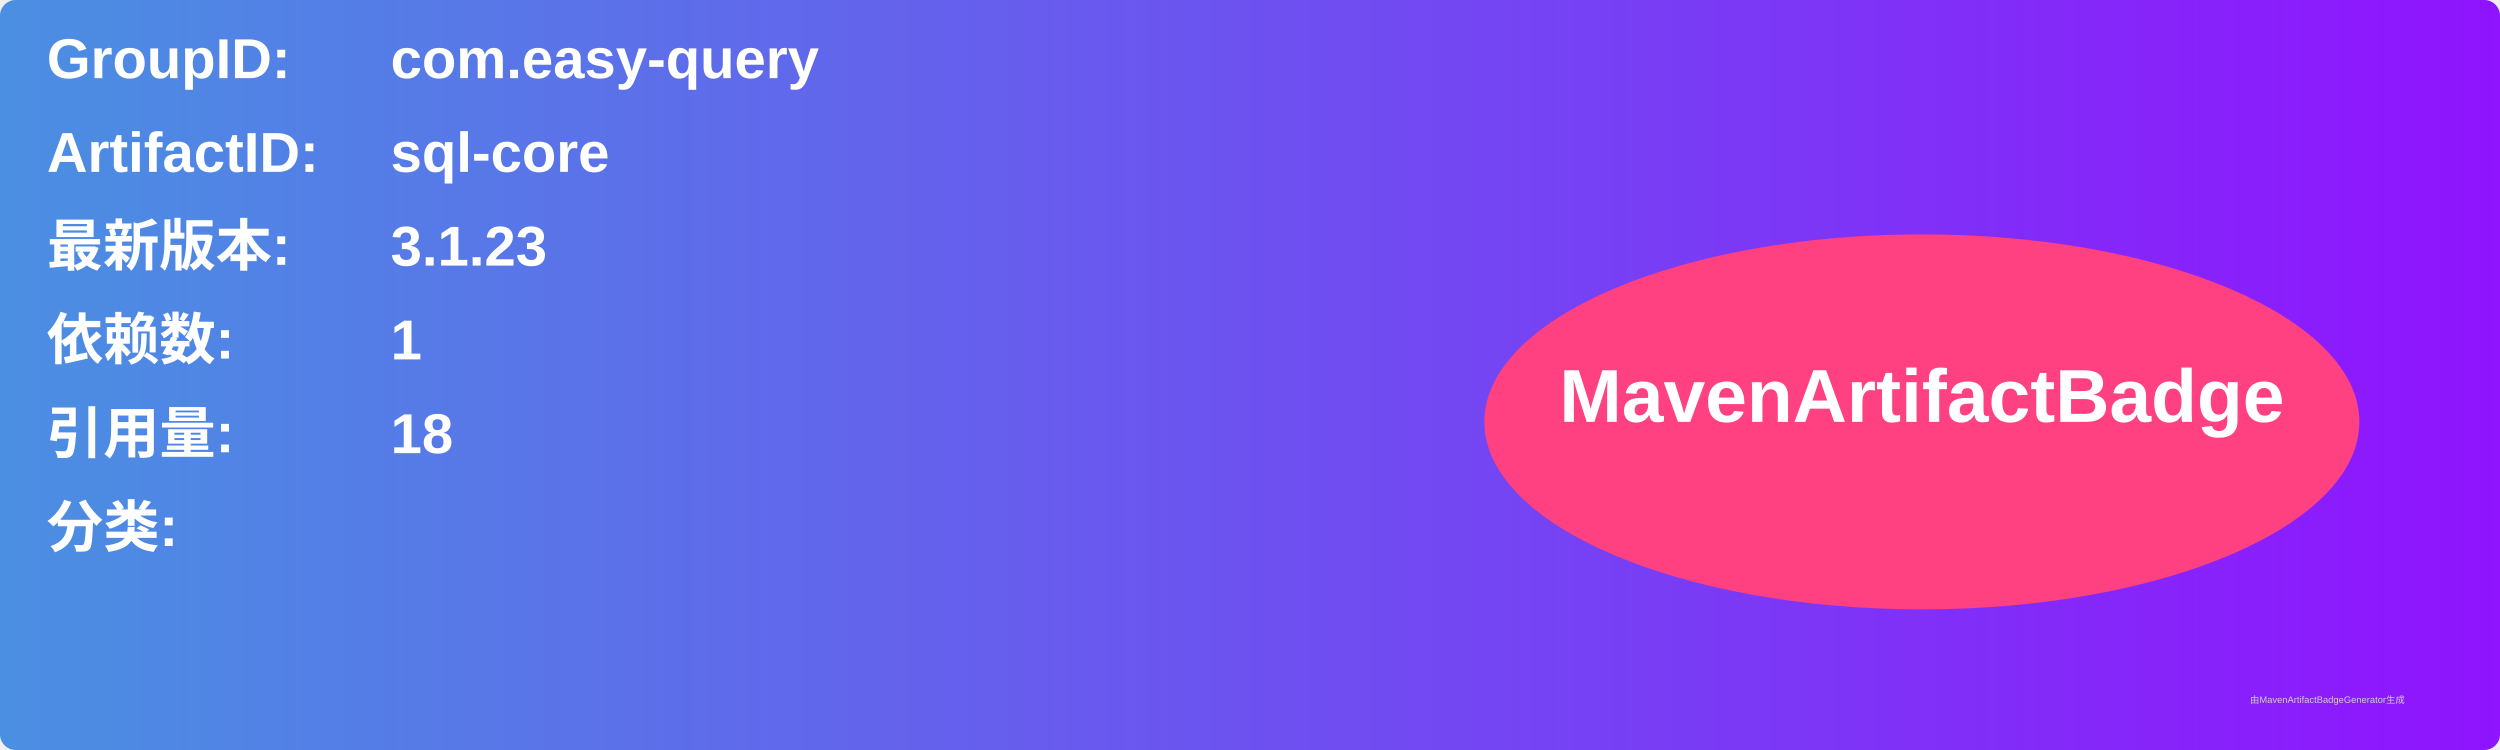
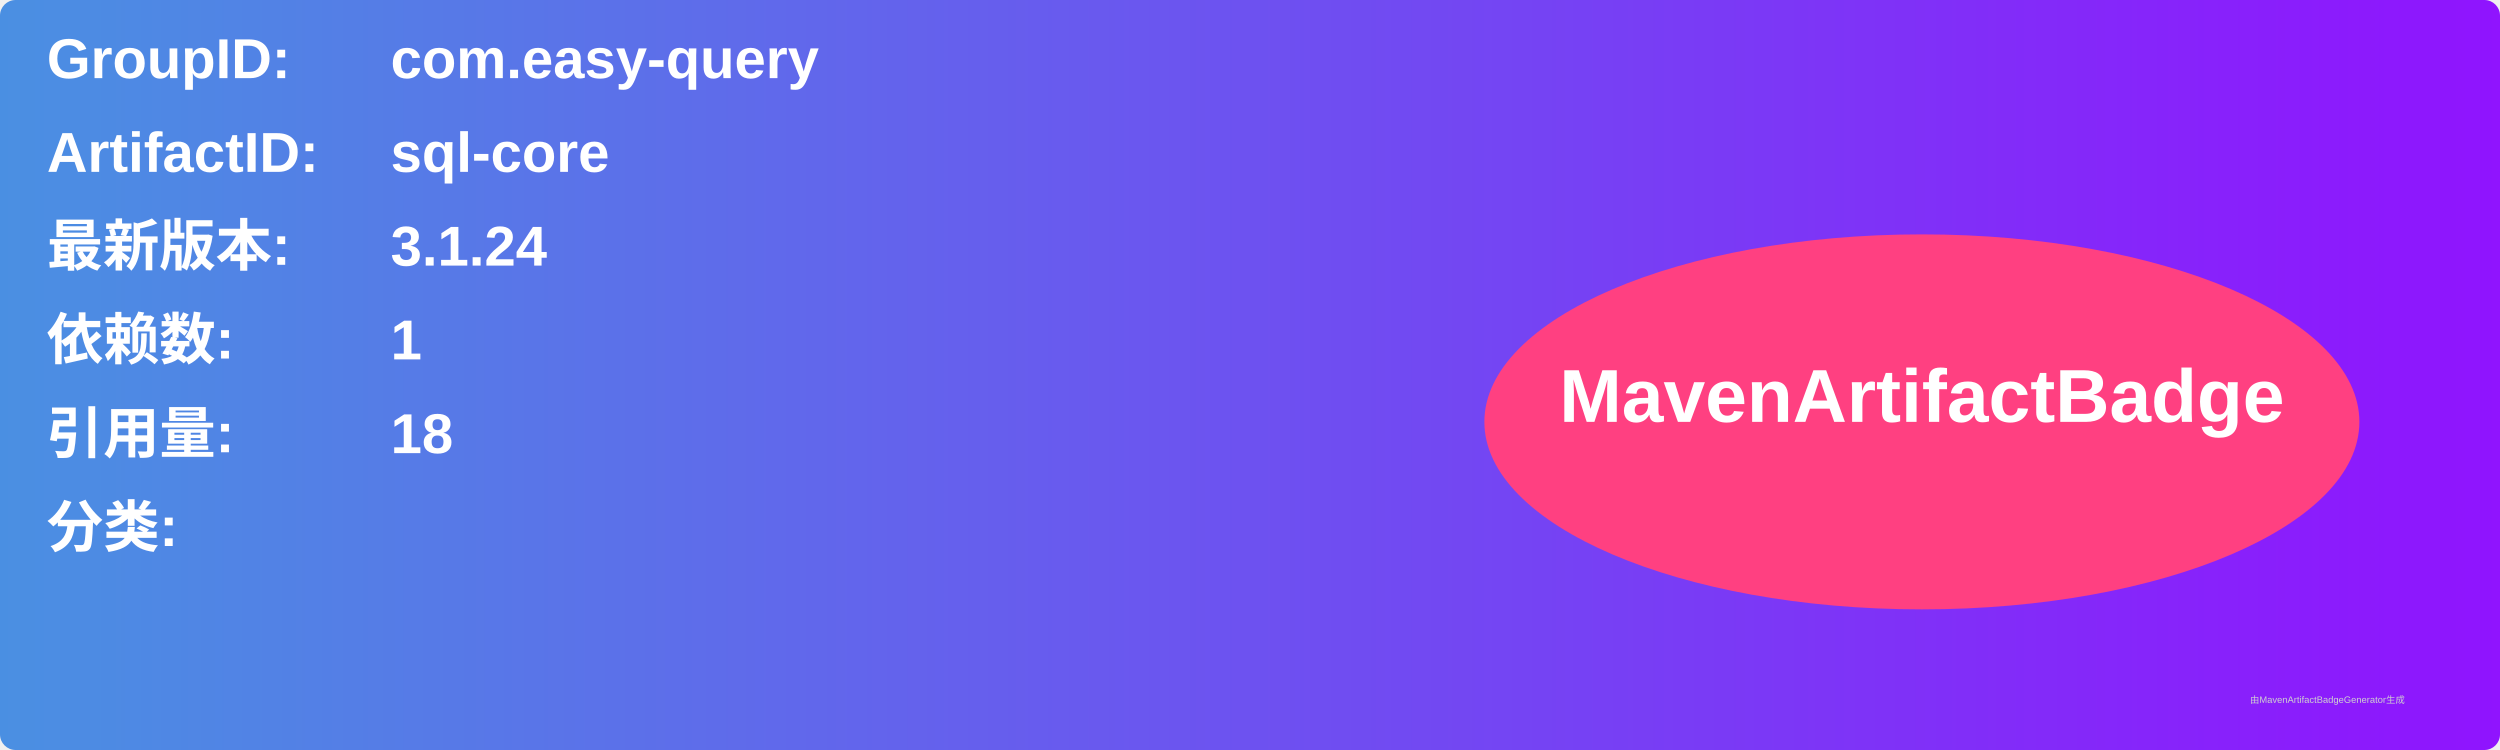
<svg xmlns="http://www.w3.org/2000/svg" width="800" height="240" viewBox="0 0 800 240">
  <linearGradient id="grad" x1="0%" y1="0%" x2="100%" y2="0%">
    <stop offset="0%" stop-color="#4a90e2" />
    <stop offset="100%" stop-color="#9013fe" />
  </linearGradient>
  <rect width="100%" height="100%" rx="5" ry="5" fill="url(#grad)" />
  <g transform="translate(15, 15)">
    <text x="0" y="10" font-family="Arial" font-size="18" fill="white" font-weight="bold" width="260">GroupID:</text>
    <text x="110" y="10" font-family="Arial" font-size="18" fill="white" font-weight="bold" width="460">com.easy-query</text>
    <text x="0" y="40" font-family="Arial" font-size="18" fill="white" font-weight="bold" width="260">ArtifactID:</text>
    <text x="110" y="40" font-family="Arial" font-size="18" fill="white" font-weight="bold" width="460">sql-core</text>
    <text x="0" y="70" font-family="Arial" font-size="18" fill="white" font-weight="bold">最新版本:</text>
    <text x="110" y="70" font-family="Arial" font-size="18" fill="white" font-weight="bold">
-       <tspan font-weight="bold">3.1.23</tspan>
+       <tspan font-weight="bold">3.1.24</tspan>
    </text>
    <text x="0" y="100" font-family="Arial" font-size="18" fill="white" font-weight="bold">依赖数: </text>
    <text x="110" y="100" font-family="Arial" font-size="18" fill="white">
      <tspan font-weight="bold">1</tspan>
    </text>
    <text x="0" y="130" font-family="Arial" font-size="18" fill="white" font-weight="bold">引用量: </text>
    <text x="110" y="130" font-family="Arial" font-size="18" fill="white">
      <tspan font-weight="bold">18</tspan>
    </text>
    <text x="0" y="160" font-family="Arial" font-size="18" fill="white" font-weight="bold">分类:</text>
    <text x="10" y="190" font-family="Arial" font-size="10" fill="white">
      <tspan font-weight="bold" />
    </text>
    <ellipse cx="600" cy="120" rx="140" ry="60" fill="#ff4081" />
    <text x="600" y="120" text-anchor="middle" font-family="Arial" font-size="24" fill="white" font-weight="bold">MavenArtifactBadge</text>
  </g>
  <text x="720" y="225" font-family="Arial" font-size="3" fill="#d0d0d0">由MavenArtifactBadgeGenerator生成</text>
</svg>
